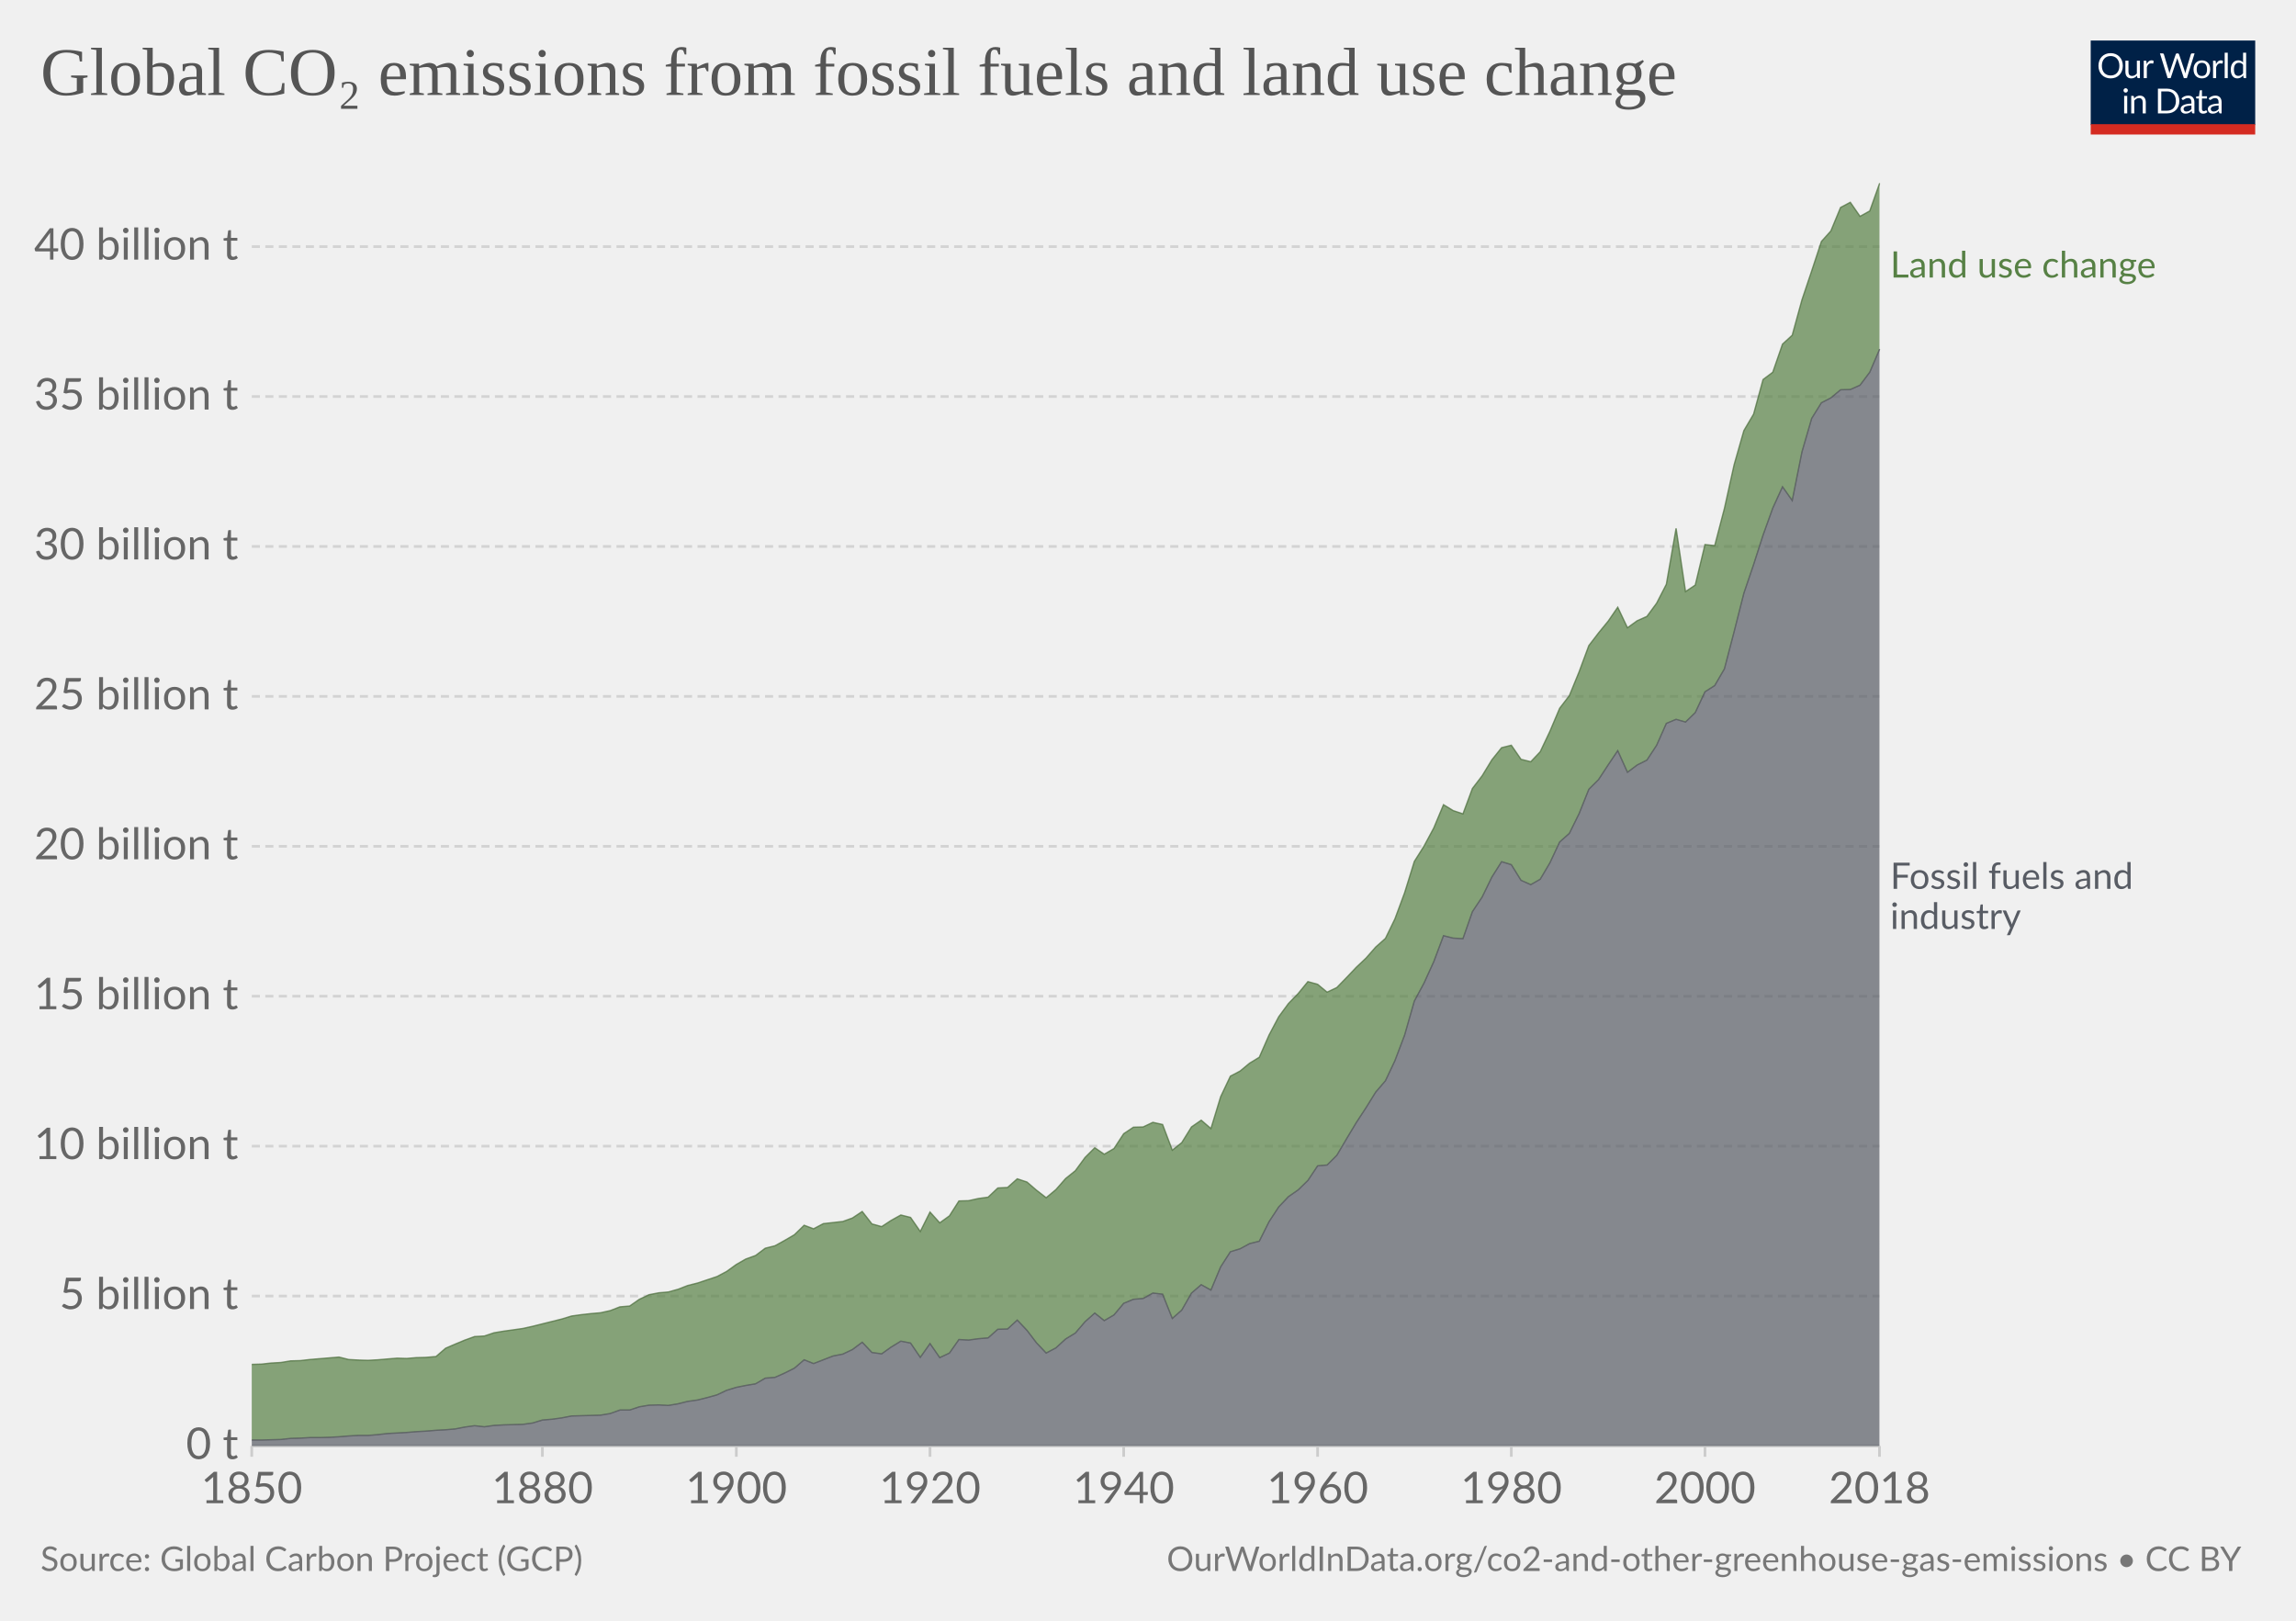
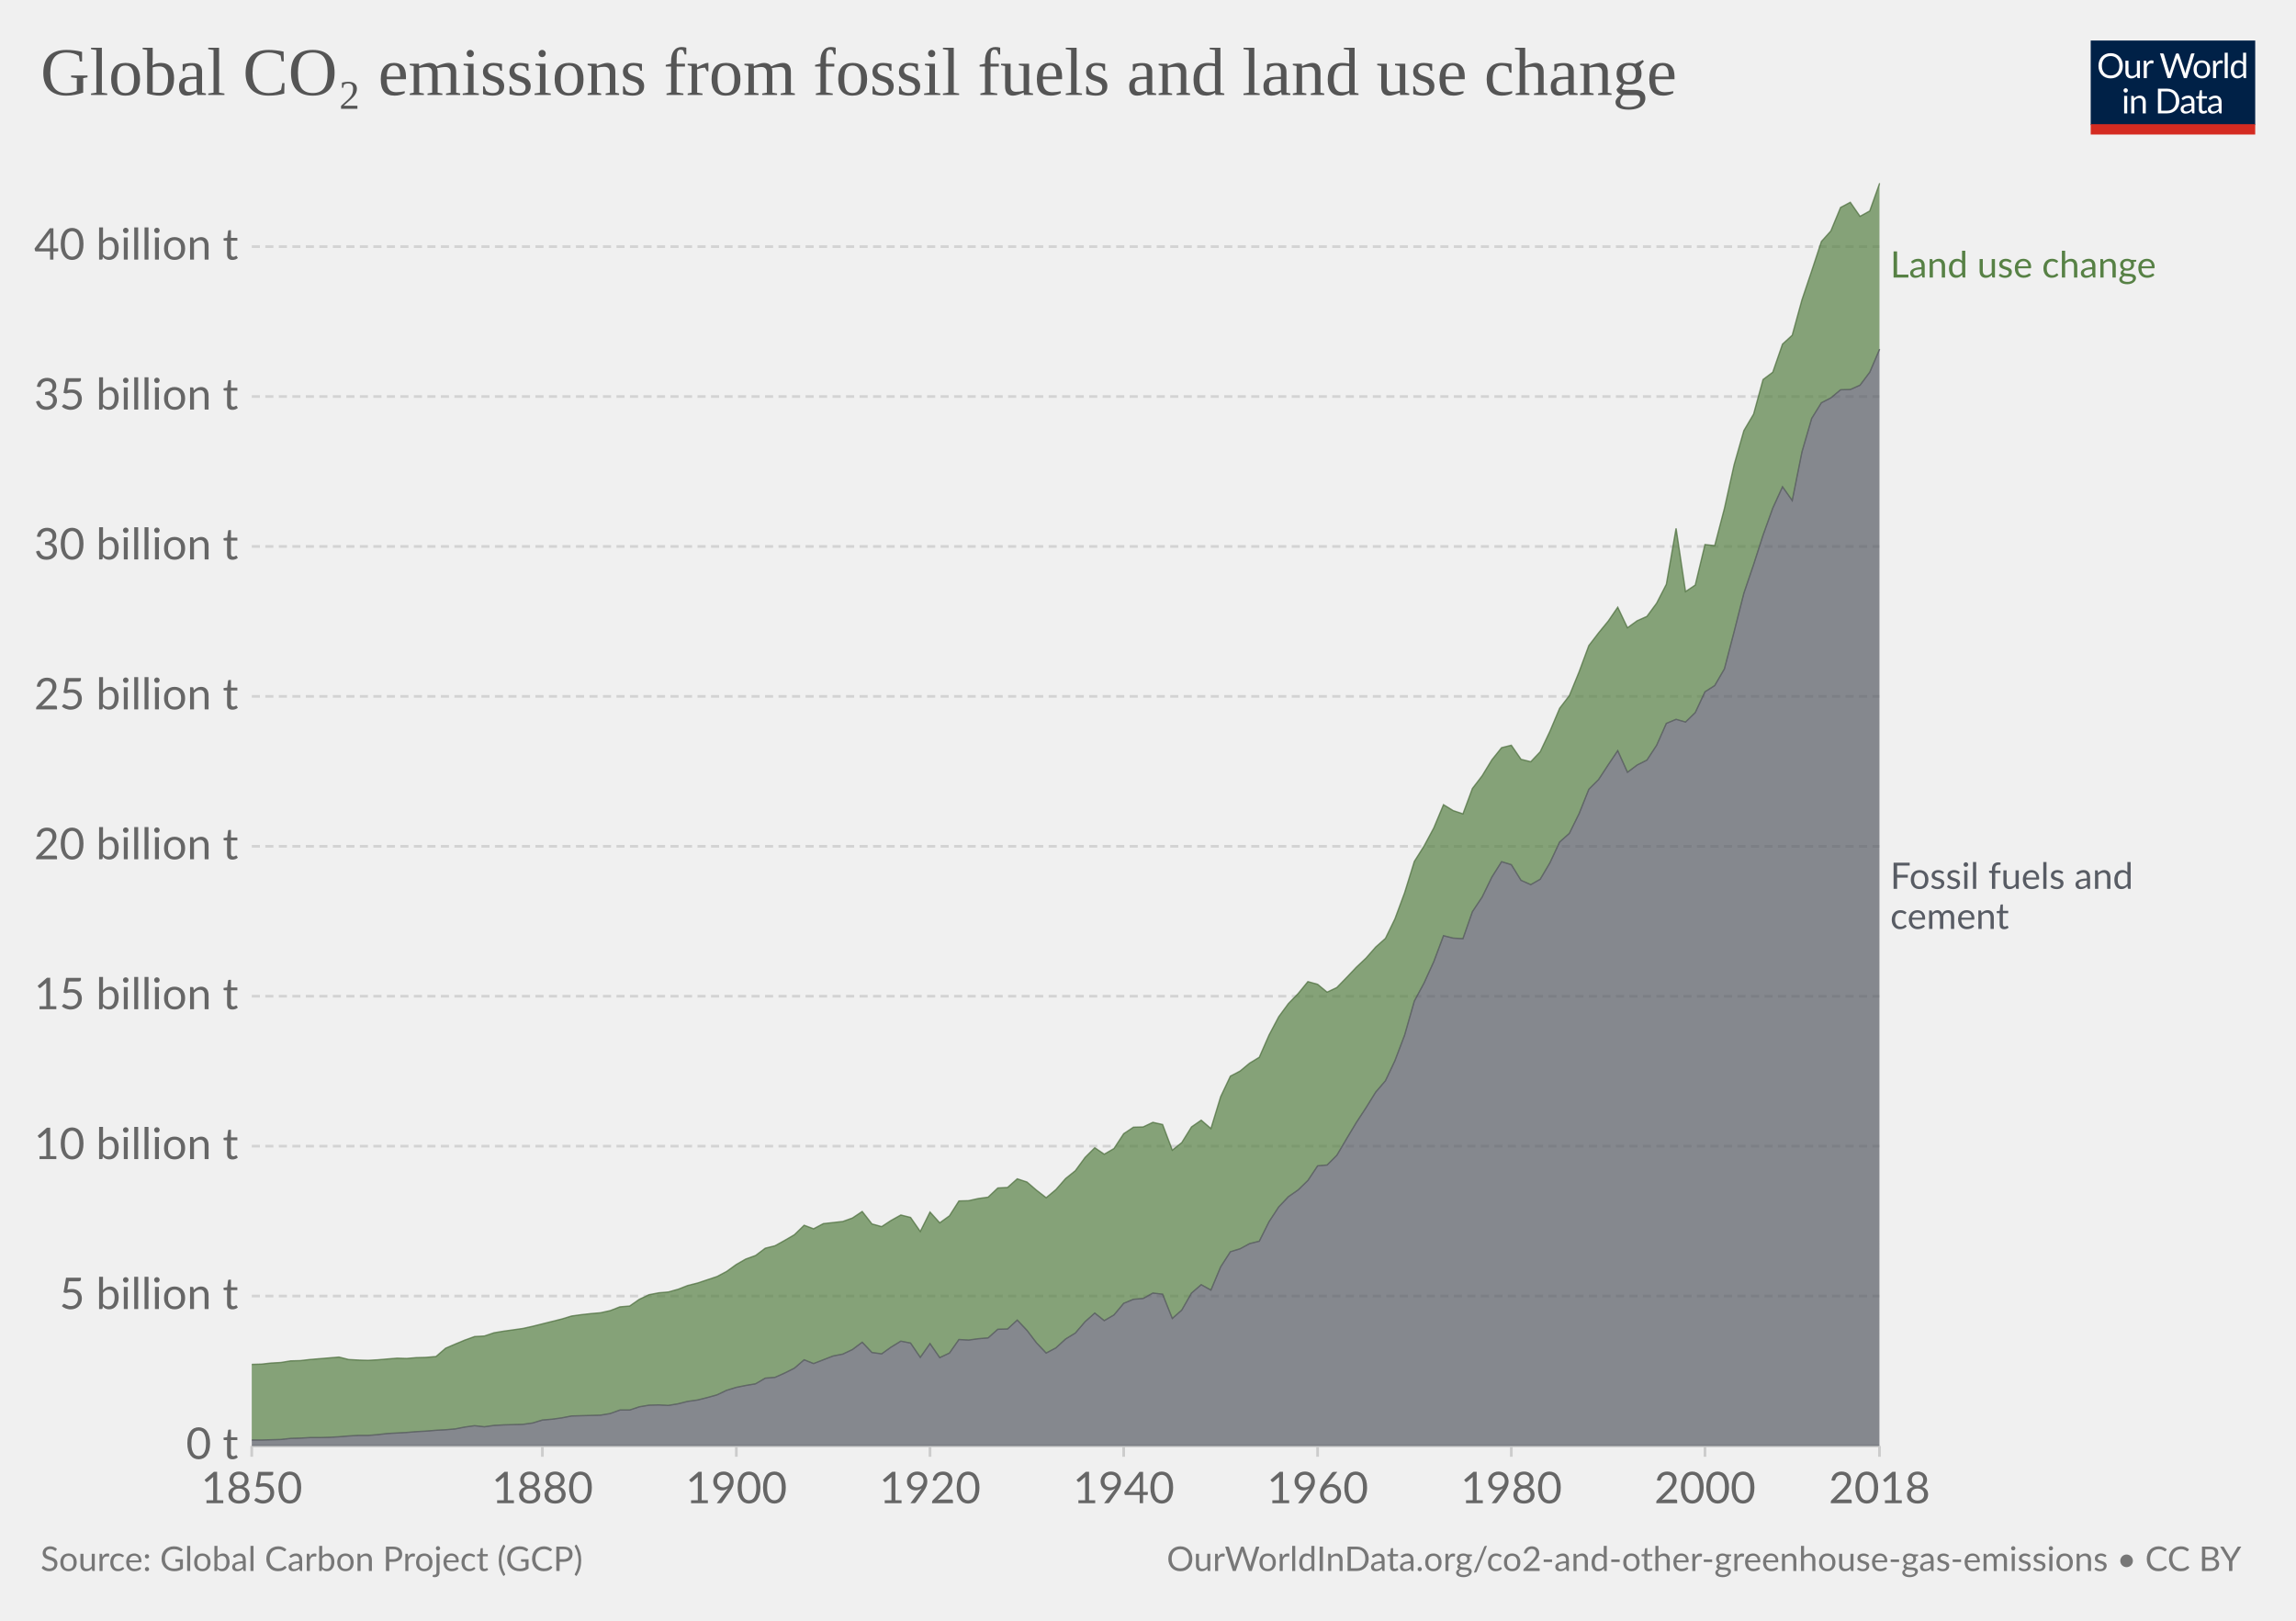
<svg xmlns="http://www.w3.org/2000/svg" version="1.1" style="background-color:#fff;-webkit-font-smoothing:antialiased" width="850" height="600" viewBox="0 0 850 600" font-family="Lato,'Helvetica Neue',Helvetica,Arial,sans-serif" font-size="18" text-rendering="optimizeLegibility">
  <g class="HeaderView">
    <g transform="matrix(.29 0 0 .29 774 15)">
      <svg width="210" height="120" viewBox="0 0 210 120" fill="none">
        <g clip-path="url(#clip0)">
          <path d="M0 0h210v107.89H0V0z" fill="#002147" />
          <path d="M40.98 32.25c0 2.36-.38 4.53-1.12 6.51a14.26 14.26 0 01-8.1 8.4c-1.9.78-4.02 1.17-6.34 1.17a16.6 16.6 0 01-6.33-1.17 14.31 14.31 0 01-8.08-8.4 18.29 18.29 0 01-1.12-6.51c0-2.36.38-4.53 1.12-6.5a14.32 14.32 0 018.07-8.44c1.92-.8 4.03-1.19 6.34-1.19 2.32 0 4.43.4 6.34 1.19 1.92.8 3.56 1.9 4.93 3.34a14.87 14.87 0 013.17 5.1 18.1 18.1 0 011.12 6.5zm-4.38 0c0-1.94-.26-3.68-.8-5.22a10.91 10.91 0 00-2.24-3.89 9.68 9.68 0 00-3.52-2.46 11.95 11.95 0 00-4.62-.86c-1.68 0-3.21.28-4.6.86a9.88 9.88 0 00-3.54 2.46 10.91 10.91 0 00-2.24 3.9c-.53 1.53-.8 3.27-.8 5.2 0 1.94.27 3.68.8 5.22a11.17 11.17 0 002.24 3.9 10.01 10.01 0 003.55 2.44c1.38.56 2.9.83 4.6.83 1.7 0 3.24-.27 4.61-.83a9.8 9.8 0 003.52-2.44 11.17 11.17 0 002.25-3.9c.53-1.54.8-3.28.8-5.21zm26.22-6.54V48H60.5c-.56 0-.9-.27-1.05-.81l-.31-2.4a12.45 12.45 0 01-3.26 2.6c-1.2.64-2.58.96-4.13.96-1.22 0-2.3-.2-3.24-.6a6.52 6.52 0 01-2.33-1.7 7.37 7.37 0 01-1.43-2.67c-.3-1.04-.46-2.2-.46-3.45V25.7h3.91v14.22c0 1.68.38 2.99 1.15 3.91.77.93 1.96 1.39 3.54 1.39 1.16 0 2.24-.27 3.23-.82a10.42 10.42 0 002.8-2.28V25.7h3.91zm8.61 4.47a9.94 9.94 0 012.6-3.56 5.64 5.64 0 013.76-1.3c.47 0 .92.05 1.34.15.44.1.83.27 1.17.49l-.3 2.92c-.09.37-.3.55-.66.55-.2 0-.5-.04-.9-.13a6.21 6.21 0 00-3.24.18c-.54.2-1.03.5-1.47.92-.42.4-.81.9-1.17 1.5-.33.58-.64 1.26-.92 2.02V48H67.7V25.71h2.25c.42 0 .72.08.88.25.16.16.27.44.33.83l.26 3.39zm61.16-13.7L122.75 48h-3.82l-7.99-24.05a21.95 21.95 0 01-.42-1.58 38.36 38.36 0 01-.44 1.58L102.05 48h-3.83L88.4 16.47h3.54c.38 0 .7.1.95.29.26.2.43.43.5.73l6.52 21.9c.1.4.2.83.28 1.28.1.46.2.94.29 1.46l.3-1.46c.12-.47.25-.9.38-1.27l7.41-21.91c.1-.25.26-.48.51-.69.27-.22.58-.33.95-.33h1.23c.38 0 .69.1.92.29.24.2.41.43.53.73l7.4 21.9a28.4 28.4 0 01.68 2.62 29.52 29.52 0 01.52-2.61l6.54-21.91c.07-.27.23-.5.48-.7.27-.21.58-.32.95-.32h3.32zm9.35 8.88c1.63 0 3.1.27 4.4.82a9.43 9.43 0 015.46 5.94c.5 1.4.74 2.98.74 4.73 0 1.76-.25 3.34-.74 4.75a9.43 9.43 0 01-5.46 5.92c-1.3.52-2.77.79-4.4.79-1.64 0-3.12-.27-4.44-.8a9.42 9.42 0 01-3.35-2.3c-.92-1-1.63-2.2-2.13-3.61-.49-1.41-.73-3-.73-4.75s.24-3.33.73-4.73c.5-1.43 1.2-2.64 2.13-3.63a9.4 9.4 0 013.35-2.31c1.32-.55 2.8-.82 4.44-.82zm0 19.89c2.2 0 3.84-.73 4.93-2.2 1.08-1.48 1.63-3.54 1.63-6.18 0-2.66-.55-4.72-1.63-6.2-1.09-1.49-2.73-2.23-4.93-2.23-1.12 0-2.09.2-2.93.57a5.7 5.7 0 00-2.06 1.65 7.5 7.5 0 00-1.24 2.67c-.26 1.04-.4 2.22-.4 3.54 0 2.64.55 4.7 1.64 6.18 1.1 1.47 2.76 2.2 4.99 2.2zm17.97-15.07a9.94 9.94 0 012.6-3.56 5.64 5.64 0 013.76-1.3c.47 0 .91.05 1.34.15.44.1.83.27 1.16.49l-.28 2.92c-.09.37-.31.55-.66.55-.2 0-.5-.04-.9-.13a6.2 6.2 0 00-3.24.18c-.54.2-1.03.5-1.47.92-.43.4-.82.9-1.17 1.5a13.1 13.1 0 00-.92 2.02V48h-3.94V25.71h2.24c.43 0 .72.08.88.25.17.16.28.44.33.83l.27 3.39zm15.04-14.59V48h-3.92V15.6h3.92zm19.55 15.43a6.22 6.22 0 00-2.38-2.05 6.7 6.7 0 00-2.86-.6c-2.07 0-3.66.75-4.77 2.23-1.12 1.48-1.68 3.6-1.68 6.33 0 1.46.13 2.7.38 3.74a7.29 7.29 0 001.1 2.56 4.35 4.35 0 001.78 1.45c.7.3 1.5.46 2.4.46 1.29 0 2.41-.3 3.36-.88a9.6 9.6 0 002.67-2.49V31.02zm3.91-15.43V48h-2.33c-.56 0-.9-.27-1.06-.81l-.35-2.71a12.13 12.13 0 01-3.25 2.77 8.28 8.28 0 01-4.23 1.06 7.31 7.31 0 01-6.14-2.9c-.73-.96-1.3-2.15-1.69-3.57a18.35 18.35 0 01.07-9.48 11.29 11.29 0 011.89-3.7 8.7 8.7 0 017.06-3.34 7.96 7.96 0 016.12 2.62V15.59h3.91zM46.61 70.71V93H42.7V70.71h3.91zm.84-7c0 .39-.08.75-.24 1.09a2.81 2.81 0 01-1.52 1.47 2.67 2.67 0 01-2.16 0 2.9 2.9 0 01-1.45-1.47 2.67 2.67 0 010-2.16c.15-.35.35-.65.6-.9.25-.27.53-.47.85-.62a2.67 2.67 0 012.16 0c.35.15.65.35.9.62.27.25.47.55.62.9.16.34.24.7.24 1.08zm7.97 10.24c.49-.54 1-1.04 1.54-1.48a9.85 9.85 0 013.66-1.84 8.96 8.96 0 015.43.35c.94.4 1.72.97 2.33 1.71a7.36 7.36 0 011.43 2.67c.32 1.04.49 2.19.49 3.45V93h-3.94V78.81c0-1.69-.4-3-1.17-3.92-.76-.93-1.93-1.4-3.5-1.4a6.6 6.6 0 00-3.25.83c-1 .56-1.92 1.31-2.77 2.27V93h-3.94V70.71h2.35c.56 0 .9.28 1.04.82l.3 2.42zm57.7 3.3c0 2.36-.37 4.5-1.11 6.44a14.3 14.3 0 01-3.17 4.98 14.1 14.1 0 01-4.93 3.2c-1.9.76-4.02 1.13-6.33 1.13H85.8V61.47h11.77c2.31 0 4.42.39 6.33 1.15a13.8 13.8 0 018.1 8.18 17.75 17.75 0 011.12 6.45zm-4.37 0c0-1.94-.26-3.67-.8-5.2a10.94 10.94 0 00-2.23-3.87 9.57 9.57 0 00-3.53-2.42 12.23 12.23 0 00-4.61-.83h-7.5v24.62h7.5c1.7 0 3.24-.28 4.61-.84a9.7 9.7 0 003.53-2.4 10.94 10.94 0 002.24-3.87c.53-1.53.8-3.26.8-5.2zm19.8 5.72c-1.8.06-3.34.2-4.62.44-1.26.22-2.3.51-3.1.88-.8.36-1.37.8-1.74 1.3-.35.5-.53 1.05-.53 1.67 0 .58.1 1.1.3 1.52a3 3 0 00.76 1.05c.34.27.73.46 1.17.6.45.11.94.17 1.45.17a7.28 7.28 0 003.5-.81 11.95 11.95 0 002.82-2.2v-4.62zm-12.65-9.11a12.73 12.73 0 013.98-2.66c1.43-.59 3-.88 4.73-.88 1.25 0 2.36.2 3.33.61a6.81 6.81 0 013.94 4.38c.33 1.04.5 2.19.5 3.43V93h-1.74a1.8 1.8 0 01-.88-.18c-.2-.13-.36-.38-.48-.74l-.44-2.12c-.59.55-1.16 1.03-1.72 1.46a9.48 9.48 0 01-3.74 1.7c-.69.15-1.46.23-2.3.23-.87 0-1.69-.12-2.45-.35a5.34 5.34 0 01-3.34-2.93 6.64 6.64 0 01-.49-2.64c0-.88.25-1.72.73-2.53a6.33 6.33 0 012.35-2.17c1.09-.63 2.5-1.15 4.25-1.54 1.75-.41 3.89-.65 6.42-.7v-1.75c0-1.73-.37-3.03-1.12-3.91-.75-.9-1.84-1.34-3.28-1.34-.97 0-1.78.12-2.44.37-.64.23-1.2.5-1.7.81l-1.23.82c-.33.23-.67.35-1 .35-.27 0-.5-.07-.69-.2a2.1 2.1 0 01-.48-.53l-.7-1.25zm27.67 19.5c-1.76 0-3.12-.5-4.07-1.48-.94-.98-1.41-2.4-1.41-4.25V74h-2.68a.9.9 0 01-.6-.2c-.16-.14-.24-.36-.24-.66v-1.56l3.65-.46.9-6.89a.9.9 0 01.29-.52.88.88 0 01.62-.22H142v7.67h6.44V74H142v13.38c0 .94.22 1.63.68 2.09.45.45 1.04.68 1.76.68a3.21 3.21 0 001.85-.53l.55-.35c.16-.12.3-.18.41-.18.2 0 .4.13.55.38l1.15 1.87a7.45 7.45 0 01-2.44 1.5c-.96.35-1.94.52-2.95.52zm19.68-10.4c-1.8.07-3.34.21-4.62.45-1.26.22-2.3.51-3.1.88-.8.36-1.37.8-1.74 1.3-.35.5-.53 1.05-.53 1.67 0 .58.1 1.1.3 1.52.18.42.44.77.76 1.05.34.27.73.46 1.17.6.45.11.94.17 1.45.17a7.3 7.3 0 003.5-.81 12.04 12.04 0 002.82-2.2v-4.62zm-12.65-9.1a12.72 12.72 0 013.99-2.66c1.42-.59 3-.88 4.72-.88 1.25 0 2.36.2 3.33.61a6.81 6.81 0 013.94 4.38c.33 1.04.5 2.19.5 3.43V93h-1.74a1.8 1.8 0 01-.88-.18c-.2-.13-.36-.38-.48-.74l-.44-2.12c-.59.55-1.16 1.03-1.72 1.46a9.48 9.48 0 01-3.74 1.7c-.69.15-1.46.23-2.3.23-.87 0-1.69-.12-2.45-.35a5.33 5.33 0 01-3.34-2.93 6.62 6.62 0 01-.49-2.64c0-.88.25-1.72.73-2.53a6.33 6.33 0 012.35-2.17c1.09-.63 2.5-1.15 4.25-1.54a31.2 31.2 0 016.42-.7v-1.75c0-1.73-.37-3.03-1.12-3.91-.75-.9-1.84-1.34-3.28-1.34-.97 0-1.78.12-2.44.37-.64.23-1.2.5-1.7.81-.46.3-.87.57-1.22.82-.34.23-.68.35-1.02.35-.26 0-.49-.07-.68-.2a1.88 1.88 0 01-.48-.53l-.7-1.25z" fill="#fff" />
          <path fill="#D42B21" d="M0 106.79h210V120H0z" />
        </g>
        <defs>
          <clipPath id="clip0">
            <path fill="#fff" d="M0 0h210v120H0z" />
          </clipPath>
        </defs>
      </svg>
    </g>
    <a href="https://ourworldindata.org/grapher/global-co2-emissions-fossil-land?tab=chart&amp;stackMode=absolute&amp;region=World" target="_blank" font-family="&quot;Playfair Display&quot;,Georgia,&quot;Times New Roman&quot;,serif">
      <text font-size="25.2" x="15" y="35.2" fill="#555">
        <tspan x="15" y="35.16">Global CO₂ emissions from fossil fuels and land use change</tspan>
      </text>
    </a>
  </g>
  <g class="StackedArea">
    <defs>
      <clipPath id="a">
        <path d="M93.22 0h820v977h-820z" />
      </clipPath>
    </defs>
    <g class="DualAxisView">
      <g class="HorizontalAxis">
        <path stroke="#ccc" d="M93.2 535.3v4M200.8 535.3v4M272.6 535.3v4M344.3 535.3v4M416 535.3v4M487.8 535.3v4M559.5 535.3v4M631.2 535.3v4M695.8 535.3v4" />
        <text x="93.2" y="556.5" fill="#666" text-anchor="middle" font-size="16.2">1850</text>
        <text x="200.8" y="556.5" fill="#666" text-anchor="middle" font-size="16.2">1880</text>
        <text x="272.6" y="556.5" fill="#666" text-anchor="middle" font-size="16.2">1900</text>
        <text x="344.3" y="556.5" fill="#666" text-anchor="middle" font-size="16.2">1920</text>
        <text x="416" y="556.5" fill="#666" text-anchor="middle" font-size="16.2">1940</text>
        <text x="487.8" y="556.5" fill="#666" text-anchor="middle" font-size="16.2">1960</text>
        <text x="559.5" y="556.5" fill="#666" text-anchor="middle" font-size="16.2">1980</text>
        <text x="631.2" y="556.5" fill="#666" text-anchor="middle" font-size="16.2">2000</text>
        <text x="695.8" y="556.5" fill="#666" text-anchor="middle" font-size="16.2">2018</text>
      </g>
      <g class="VerticalAxis" fill="#666" dominant-baseline="middle" text-anchor="end" font-size="16.2">
        <text x="88.22" y="535.3">0 t</text>
        <text x="88.22" y="479.8">5 billion t</text>
        <text x="88.22" y="424.3">10 billion t</text>
        <text x="88.22" y="368.8">15 billion t</text>
        <text x="88.22" y="313.3">20 billion t</text>
        <text x="88.22" y="257.8">25 billion t</text>
        <text x="88.22" y="202.3">30 billion t</text>
        <text x="88.22" y="146.8">35 billion t</text>
        <text x="88.22" y="91.3">40 billion t</text>
      </g>
      <g class="AxisGridLines horizontalLines">
        <path stroke="#ccc" d="M93.22 535.3h602.56" />
        <path stroke="#d3d3d3" stroke-dasharray="3,2" d="M93.22 479.8h602.56M93.22 424.3h602.56M93.22 368.8h602.56M93.22 313.3h602.56M93.22 257.8h602.56M93.22 202.3h602.56M93.22 146.8h602.56M93.22 91.3h602.56" />
      </g>
    </g>
    <g clip-path="url(#a)">
      <g class="LineLabels" cursor="default">
        <g class="legendMark">
          <text font-size="13.5" x="699.8" y="102.8" fill="#578145">
            <tspan x="699.78" y="102.75">Land use change</tspan>
          </text>
        </g>
        <g class="legendMark">
          <text font-size="13.5" x="699.8" y="329.1" fill="#585c64">
            <tspan x="699.78" y="329.05">Fossil fuels and</tspan>
-             <tspan x="699.78" y="343.9">industry</tspan>
+             <tspan x="699.78" y="343.9">cement</tspan>
          </text>
        </g>
      </g>
      <g class="Areas">
        <path class="World_1-area" d="M93.2 533.1h3.6l3.6-.1 3.6-.1 3.6-.4 3.6-.1 3.5-.2h3.6l3.6-.1 3.6-.2 3.6-.3 3.6-.2h3.6l3.6-.3 3.5-.4 3.6-.2 3.6-.2 3.6-.3 3.6-.2 3.6-.3 3.6-.2 3.5-.3 3.6-.7 3.6-.5 3.6.4 3.6-.5 3.6-.2 3.6-.1 3.5-.1 3.6-.5 3.6-1.1 3.6-.3 3.6-.5 3.6-.7 3.6-.1 3.6-.1 3.5-.1 3.6-.6 3.6-1.3h3.6l3.6-1.2 3.6-.6 3.6-.1 3.5.2 3.6-.6 3.6-.9 3.6-.5 3.6-.9 3.6-1 3.6-1.7 3.6-1.1 3.5-.7 3.6-.6 3.6-2.1 3.6-.3 3.6-1.6 3.6-1.8 3.6-3.1 3.5 1.4 3.6-1.4 3.6-1.4 3.6-.7 3.6-1.7 3.6-2.7 3.6 3.8 3.6.5 3.5-2.5 3.6-2.2 3.6.7 3.6 5.3 3.6-5.1 3.6 5.2 3.6-1.7 3.5-5 3.6.2 3.6-.5 3.6-.3 3.6-3.2 3.6-.1 3.6-3.3 3.6 3.8 3.5 4.6 3.6 3.8 3.6-1.9 3.6-3.3 3.6-2.2 3.6-4.2 3.6-3.2 3.5 2.8 3.6-2.1 3.6-4.3 3.6-1.5 3.6-.3 3.6-2 3.6.4 3.6 9 3.5-3.1 3.6-6.3 3.6-3.1 3.6 2 3.6-8.6 3.6-5.6 3.6-1.1 3.5-1.9 3.6-.9 3.6-7.2 3.6-5.5 3.6-3.8 3.6-2.5 3.6-3.5 3.6-5.4 3.5-.3 3.6-3.6 3.6-6.1 3.6-6 3.6-5.5 3.6-5.8 3.6-4.2 3.5-7.4 3.6-9.5 3.6-12.6 3.6-6.7 3.6-7.9 3.6-9.6 3.6.9 3.6.2 3.5-10 3.6-5.4 3.6-7.4 3.6-5.7 3.6 1.1 3.6 5.8 3.6 1.6 3.5-2 3.6-6.1 3.6-7.7 3.6-3.2 3.6-7.3 3.6-9 3.6-3.6 3.6-5.5 3.5-5.2 3.6 8 3.6-2.7 3.6-1.8 3.6-5.5 3.6-8.1 3.6-1.5 3.5 1 3.6-3.5 3.6-7.7 3.6-2.3 3.6-6.2 3.6-13.8 3.6-14.2 3.6-10.6 3.5-10.9 3.6-10 3.6-7.9 3.6 5.1 3.6-18 3.6-12.4 3.6-5.8 3.5-1.8 3.6-3 3.6-.1 3.6-1.6 3.6-4.8 3.6-8.4-.02 405.9H93.22" fill="#585c64" fill-opacity=".7" />
        <path class="World_0-area" d="M93.2 505.1l3.6-.1 3.6-.4 3.6-.2 3.6-.6 3.6-.1 3.5-.4 3.6-.3 3.6-.3 3.6-.3 3.6.9 3.6.2 3.6.1 3.6-.2 3.5-.3 3.6-.3 3.6.1 3.6-.3 3.6-.1 3.6-.3 3.6-3.1 3.5-1.5 3.6-1.5 3.6-1.3 3.6-.2 3.6-1.2 3.6-.6 3.6-.5 3.5-.5 3.6-.8 3.6-.9 3.6-.9 3.6-.9 3.6-1.1 3.6-.5 3.6-.4 3.5-.3 3.6-.8 3.6-1.4 3.6-.3 3.6-2.5 3.6-1.7 3.6-.7 3.5-.3 3.6-1 3.6-1.4 3.6-.9 3.6-1.2 3.6-1.2 3.6-1.9 3.6-2.6 3.5-2 3.6-1.3 3.6-2.7 3.6-.9 3.6-2 3.6-2.1 3.6-3.5 3.5 1.3 3.6-1.9 3.6-.4 3.6-.4 3.6-1.3 3.6-2.4 3.6 4.6 3.6 1 3.5-2.3 3.6-2 3.6.9 3.6 5.2 3.6-7.2 3.6 4 3.6-2.6 3.5-5.5 3.6-.1 3.6-.8 3.6-.5 3.6-3.4 3.6-.2 3.6-3.2 3.6 1.2 3.5 3 3.6 2.8 3.6-3 3.6-4.1 3.6-2.9 3.6-4.9 3.6-3.6 3.5 2.4 3.6-2.1 3.6-5.5 3.6-2.4 3.6-.1 3.6-1.7 3.6.8 3.6 9.5 3.5-2.8 3.6-5.8 3.6-2.5 3.6 3.1 3.6-11.8 3.6-7.6 3.6-1.9 3.5-2.9 3.6-2.2 3.6-8.2 3.6-6.8 3.6-4.9 3.6-3.7 3.6-4.4 3.6 1 3.5 2.9 3.6-1.7 3.6-3.7 3.6-3.8 3.6-3.4 3.6-4.1 3.6-3.2 3.5-7.2 3.6-9.7 3.6-11.6 3.6-5.7 3.6-6.7 3.6-8.6 3.6 2.2 3.6 1.2 3.5-9.4 3.6-4.7 3.6-5.9 3.6-4.5 3.6-.9 3.6 5.2 3.6.9 3.5-3.7 3.6-7.6 3.6-8.5 3.6-4.7 3.6-8.8 3.6-9.7 3.6-4.7 3.6-4.4 3.5-5.1 3.6 7.6 3.6-2.6 3.6-1.6 3.6-4.9 3.6-7 3.6-20.7L624 219l3.6-2.4 3.6-15 3.6.4 3.6-13.8L642 172l3.6-12.6 3.6-6.1 3.5-12.8 3.6-2.7 3.6-10.4 3.6-3.3 3.6-13.1 3.6-10.7 3.6-10.9 3.5-3.9 3.6-8.7 3.6-1.9 3.6 5.2 3.6-2 3.6-10.1v61.4l-3.6 8.4-3.6 4.8-3.6 1.6-3.6.1-3.6 3-3.5 1.8-3.6 5.8-3.6 12.4-3.6 18-3.6-5.1-3.6 7.9-3.6 10-3.5 10.9-3.6 10.6-3.6 14.2-3.6 13.8-3.6 6.2-3.6 2.3-3.6 7.7-3.6 3.5-3.5-1-3.6 1.5-3.6 8.1-3.6 5.5-3.6 1.8-3.6 2.7-3.6-8-3.5 5.2-3.6 5.5-3.6 3.6-3.6 9-3.6 7.3-3.6 3.2-3.6 7.7-3.6 6.1-3.5 2-3.6-1.6-3.6-5.8-3.6-1.1-3.6 5.7-3.6 7.4-3.6 5.4-3.5 10-3.6-.2-3.6-.9-3.6 9.6-3.6 7.9-3.6 6.7-3.6 12.6-3.6 9.5-3.5 7.4-3.6 4.2-3.6 5.8-3.6 5.5-3.6 6-3.6 6.1-3.6 3.6-3.5.3-3.6 5.4-3.6 3.5-3.6 2.5-3.6 3.8-3.6 5.5-3.6 7.2-3.6.9-3.5 1.9-3.6 1.1-3.6 5.6-3.6 8.6-3.6-2-3.6 3.1-3.6 6.3-3.5 3.1-3.6-9-3.6-.4-3.6 2-3.6.3-3.6 1.5-3.6 4.3-3.6 2.1-3.5-2.8-3.6 3.2-3.6 4.2-3.6 2.2-3.6 3.3-3.6 1.9-3.6-3.8-3.5-4.6-3.6-3.8-3.6 3.3-3.6.1-3.6 3.2-3.6.3-3.6.5-3.6-.2-3.5 5-3.6 1.7-3.6-5.2-3.6 5.1-3.6-5.3-3.6-.7-3.6 2.2-3.5 2.5-3.6-.5-3.6-3.8-3.6 2.7-3.6 1.7-3.6.7-3.6 1.4-3.6 1.4-3.5-1.4-3.6 3.1-3.6 1.8-3.6 1.6-3.6.3-3.6 2.1-3.6.6-3.5.7-3.6 1.1-3.6 1.7-3.6 1-3.6.9-3.6.5-3.6.9-3.6.6-3.5-.2-3.6.1-3.6.6-3.6 1.2h-3.6l-3.6 1.3-3.6.6-3.5.1-3.6.1-3.6.1-3.6.7-3.6.5-3.6.3-3.6 1.1-3.6.5-3.5.1-3.6.1-3.6.2-3.6.5-3.6-.4-3.6.5-3.6.7-3.5.3-3.6.2-3.6.3-3.6.2-3.6.3-3.6.2-3.6.2-3.5.4-3.6.3h-3.6l-3.6.2-3.6.3-3.6.2-3.6.1h-3.6l-3.5.2-3.6.1-3.6.4-3.6.1-3.6.1h-3.6" fill="#578145" fill-opacity=".7" />
        <path class="World_1-border" stroke-linecap="round" d="M93.2 533.1h3.6l3.6-.1 3.6-.1 3.6-.4 3.6-.1 3.5-.2h3.6l3.6-.1 3.6-.2 3.6-.3 3.6-.2h3.6l3.6-.3 3.5-.4 3.6-.2 3.6-.2 3.6-.3 3.6-.2 3.6-.3 3.6-.2 3.5-.3 3.6-.7 3.6-.5 3.6.4 3.6-.5 3.6-.2 3.6-.1 3.5-.1 3.6-.5 3.6-1.1 3.6-.3 3.6-.5 3.6-.7 3.6-.1 3.6-.1 3.5-.1 3.6-.6 3.6-1.3h3.6l3.6-1.2 3.6-.6 3.6-.1 3.5.2 3.6-.6 3.6-.9 3.6-.5 3.6-.9 3.6-1 3.6-1.7 3.6-1.1 3.5-.7 3.6-.6 3.6-2.1 3.6-.3 3.6-1.6 3.6-1.8 3.6-3.1 3.5 1.4 3.6-1.4 3.6-1.4 3.6-.7 3.6-1.7 3.6-2.7 3.6 3.8 3.6.5 3.5-2.5 3.6-2.2 3.6.7 3.6 5.3 3.6-5.1 3.6 5.2 3.6-1.7 3.5-5 3.6.2 3.6-.5 3.6-.3 3.6-3.2 3.6-.1 3.6-3.3 3.6 3.8 3.5 4.6 3.6 3.8 3.6-1.9 3.6-3.3 3.6-2.2 3.6-4.2 3.6-3.2 3.5 2.8 3.6-2.1 3.6-4.3 3.6-1.5 3.6-.3 3.6-2 3.6.4 3.6 9 3.5-3.1 3.6-6.3 3.6-3.1 3.6 2 3.6-8.6 3.6-5.6 3.6-1.1 3.5-1.9 3.6-.9 3.6-7.2 3.6-5.5 3.6-3.8 3.6-2.5 3.6-3.5 3.6-5.4 3.5-.3 3.6-3.6 3.6-6.1 3.6-6 3.6-5.5 3.6-5.8 3.6-4.2 3.5-7.4 3.6-9.5 3.6-12.6 3.6-6.7 3.6-7.9 3.6-9.6 3.6.9 3.6.2 3.5-10 3.6-5.4 3.6-7.4 3.6-5.7 3.6 1.1 3.6 5.8 3.6 1.6 3.5-2 3.6-6.1 3.6-7.7 3.6-3.2 3.6-7.3 3.6-9 3.6-3.6 3.6-5.5 3.5-5.2 3.6 8 3.6-2.7 3.6-1.8 3.6-5.5 3.6-8.1 3.6-1.5 3.5 1 3.6-3.5 3.6-7.7 3.6-2.3 3.6-6.2 3.6-13.8 3.6-14.2 3.6-10.6 3.5-10.9 3.6-10 3.6-7.9 3.6 5.1 3.6-18 3.6-12.4 3.6-5.8 3.5-1.8 3.6-3 3.6-.1 3.6-1.6 3.6-4.8 3.6-8.4" stroke="#4A4D54" stroke-opacity=".7" stroke-width=".5" fill="none" />
        <path class="World_0-border" stroke-linecap="round" d="M93.2 505.1l3.6-.1 3.6-.4 3.6-.2 3.6-.6 3.6-.1 3.5-.4 3.6-.3 3.6-.3 3.6-.3 3.6.9 3.6.2 3.6.1 3.6-.2 3.5-.3 3.6-.3 3.6.1 3.6-.3 3.6-.1 3.6-.3 3.6-3.1 3.5-1.5 3.6-1.5 3.6-1.3 3.6-.2 3.6-1.2 3.6-.6 3.6-.5 3.5-.5 3.6-.8 3.6-.9 3.6-.9 3.6-.9 3.6-1.1 3.6-.5 3.6-.4 3.5-.3 3.6-.8 3.6-1.4 3.6-.3 3.6-2.5 3.6-1.7 3.6-.7 3.5-.3 3.6-1 3.6-1.4 3.6-.9 3.6-1.2 3.6-1.2 3.6-1.9 3.6-2.6 3.5-2 3.6-1.3 3.6-2.7 3.6-.9 3.6-2 3.6-2.1 3.6-3.5 3.5 1.3 3.6-1.9 3.6-.4 3.6-.4 3.6-1.3 3.6-2.4 3.6 4.6 3.6 1 3.5-2.3 3.6-2 3.6.9 3.6 5.2 3.6-7.2 3.6 4 3.6-2.6 3.5-5.5 3.6-.1 3.6-.8 3.6-.5 3.6-3.4 3.6-.2 3.6-3.2 3.6 1.2 3.5 3 3.6 2.8 3.6-3 3.6-4.1 3.6-2.9 3.6-4.9 3.6-3.6 3.5 2.4 3.6-2.1 3.6-5.5 3.6-2.4 3.6-.1 3.6-1.7 3.6.8 3.6 9.5 3.5-2.8 3.6-5.8 3.6-2.5 3.6 3.1 3.6-11.8 3.6-7.6 3.6-1.9 3.5-2.9 3.6-2.2 3.6-8.2 3.6-6.8 3.6-4.9 3.6-3.7 3.6-4.4 3.6 1 3.5 2.9 3.6-1.7 3.6-3.7 3.6-3.8 3.6-3.4 3.6-4.1 3.6-3.2 3.5-7.2 3.6-9.7 3.6-11.6 3.6-5.7 3.6-6.7 3.6-8.6 3.6 2.2 3.6 1.2 3.5-9.4 3.6-4.7 3.6-5.9 3.6-4.5 3.6-.9 3.6 5.2 3.6.9 3.5-3.7 3.6-7.6 3.6-8.5 3.6-4.7 3.6-8.8 3.6-9.7 3.6-4.7 3.6-4.4 3.5-5.1 3.6 7.6 3.6-2.6 3.6-1.6 3.6-4.9 3.6-7 3.6-20.7L624 219l3.6-2.4 3.6-15 3.6.4 3.6-13.8L642 172l3.6-12.6 3.6-6.1 3.5-12.8 3.6-2.7 3.6-10.4 3.6-3.3 3.6-13.1 3.6-10.7 3.6-10.9 3.5-3.9 3.6-8.7 3.6-1.9 3.6 5.2 3.6-2 3.6-10.1" stroke="#496C3A" stroke-opacity=".7" stroke-width=".5" fill="none" />
      </g>
    </g>
  </g>
  <g class="SourcesFooter" fill="#777">
    <g class="clickable" fill="#777">
      <text font-size="12.6" x="15" y="581.6">
        <tspan x="15" y="581.58">Source: Global Carbon Project (GCP)</tspan>
      </text>
    </g>
    <text font-size="12.6" x="431.9" y="581.6">
      <tspan x="431.93" y="581.58">
        <a target="_blank" href="https://ourworldindata.org/co2-and-other-greenhouse-gas-emissions" fill="#777">OurWorldInData.org/co2-and-other-greenhouse-gas-emissions</a> • <a class="cclogo" href="http://creativecommons.org/licenses/by/4.0/deed.en_US" target="_blank" fill="#777">CC BY</a>
      </tspan>
    </text>
  </g>
</svg>
